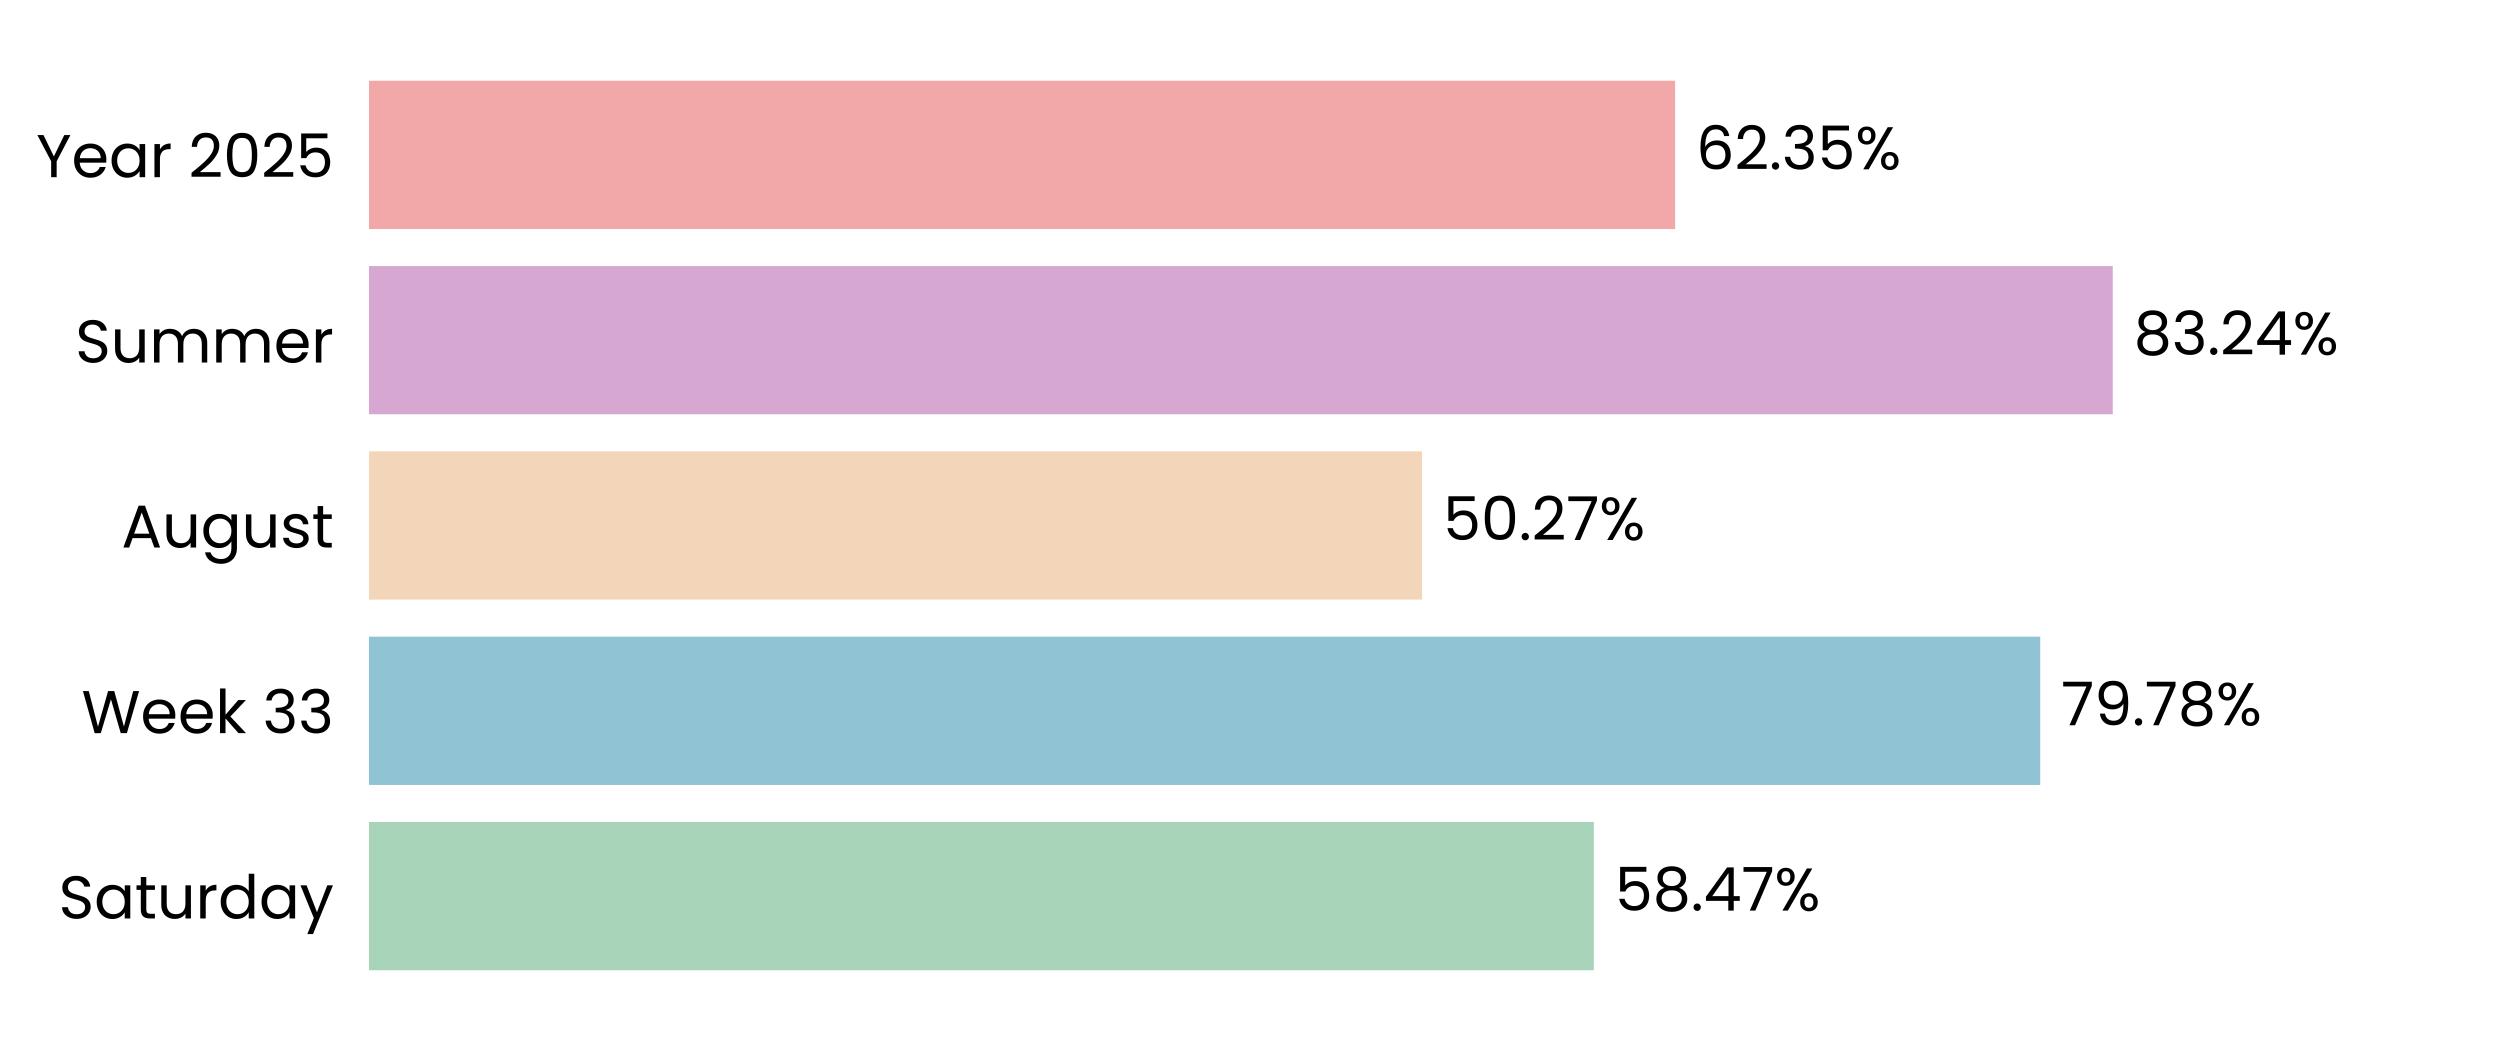
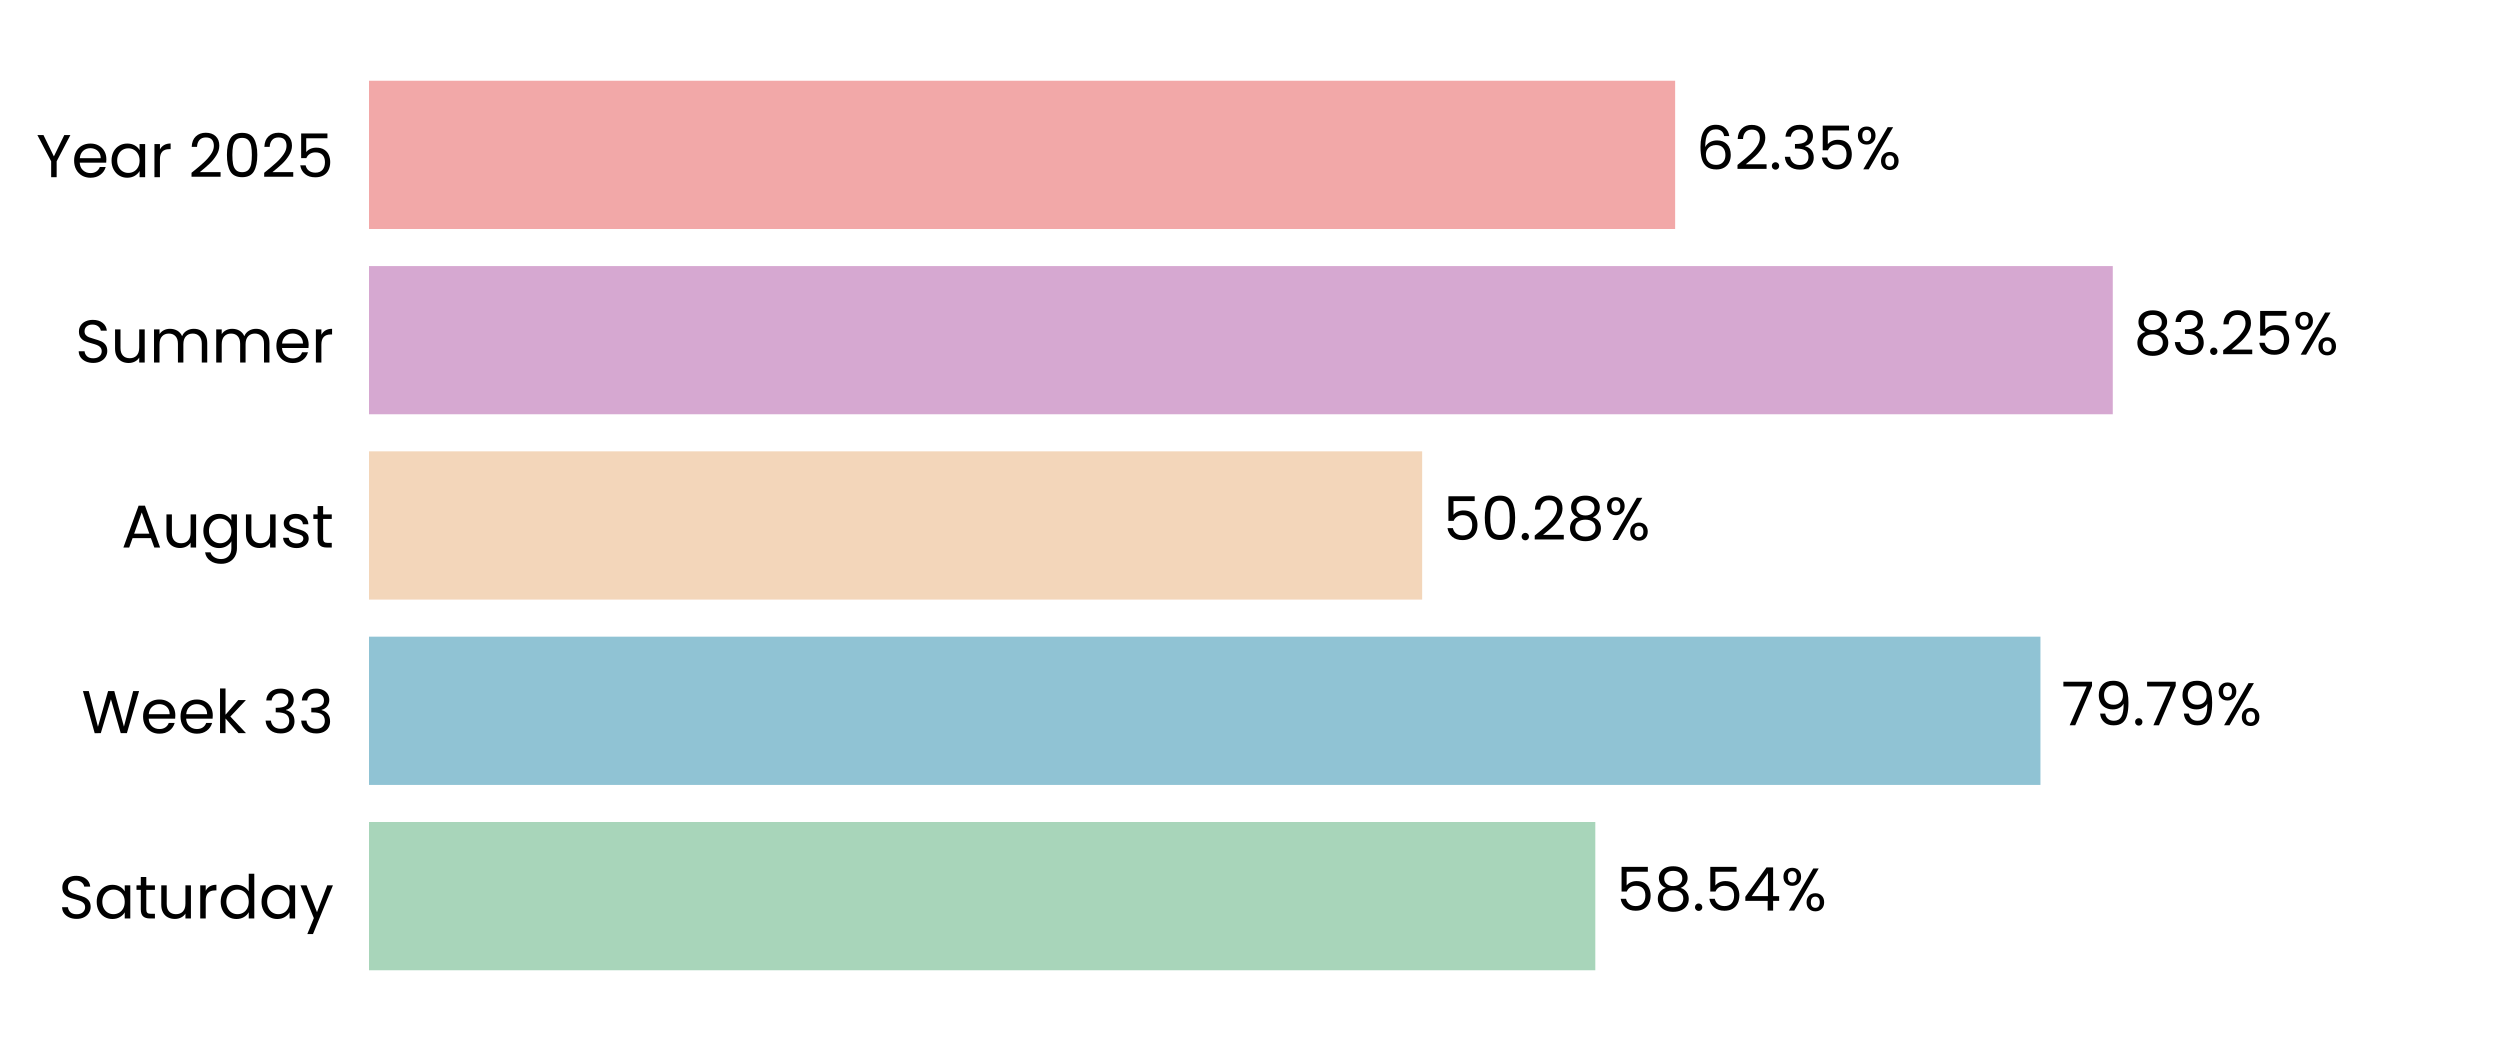
<svg xmlns="http://www.w3.org/2000/svg" xmlns:xlink="http://www.w3.org/1999/xlink" width="496.691pt" height="208.8pt" viewBox="0 0 496.691 208.8" version="1.1">
  <defs>
    <style type="text/css">*{stroke-linejoin: round; stroke-linecap: butt}</style>
  </defs>
  <g id="figure_1">
    <g id="patch_1">
      <path d="M 0 208.8  L 496.691 208.8  L 496.691 0  L 0 0  L 0 208.8  z " style="fill: none" />
    </g>
    <g id="axes_1">
      <g id="patch_2">
        <path d="M 73.311 201.6  L 489.491 201.6  L 489.491 7.2  L 73.311 7.2  L 73.311 201.6  z " style="fill: none" />
      </g>
      <g id="patch_3">
-         <path d="M 73.311 192.764  L 316.661 192.764  L 316.661 163.309  L 73.311 163.309  z " clip-path="url(#p8864a8656b)" style="fill: #a8d5ba" />
+         <path d="M 73.311 192.764  L 316.95 192.764  L 316.95 163.309  L 73.311 163.309  z " clip-path="url(#p5c57e8c8ad)" style="fill: #a8d5ba" />
      </g>
      <g id="patch_4">
-         <path d="M 73.311 155.945  L 405.347 155.945  L 405.347 126.491  L 73.311 126.491  z " clip-path="url(#p8864a8656b)" style="fill: #90c3d4" />
+         <path d="M 73.311 155.945  L 405.388 155.945  L 405.388 126.491  L 73.311 126.491  z " clip-path="url(#p5c57e8c8ad)" style="fill: #90c3d4" />
      </g>
      <g id="patch_5">
-         <path d="M 73.311 119.127  L 282.539 119.127  L 282.539 89.673  L 73.311 89.673  z " clip-path="url(#p8864a8656b)" style="fill: #f3d6ba" />
+         <path d="M 73.311 119.127  L 282.548 119.127  L 282.548 89.673  L 73.311 89.673  z " clip-path="url(#p5c57e8c8ad)" style="fill: #f3d6ba" />
      </g>
      <g id="patch_6">
-         <path d="M 73.311 82.309  L 419.757 82.309  L 419.757 52.855  L 73.311 52.855  z " clip-path="url(#p8864a8656b)" style="fill: #d6a8d1" />
+         <path d="M 73.311 82.309  L 419.76 82.309  L 419.76 52.855  L 73.311 52.855  z " clip-path="url(#p5c57e8c8ad)" style="fill: #d6a8d1" />
      </g>
      <g id="patch_7">
-         <path d="M 73.311 45.491  L 332.808 45.491  L 332.808 16.036  L 73.311 16.036  z " clip-path="url(#p8864a8656b)" style="fill: #f2a8a8" />
+         <path d="M 73.311 45.491  L 332.809 45.491  L 332.809 16.036  L 73.311 16.036  z " clip-path="url(#p5c57e8c8ad)" style="fill: #f2a8a8" />
      </g>
      <g id="matplotlib.axis_1">
        <g id="ytick_1">
          <g id="text_1">
            <g transform="translate(11.65312 182.4764) scale(0.12 -0.12)">
              <defs>
                <path id="Poppins-Regular-53" d="M 1907 -45  Q 1466 -45 1117 112  Q 768 269 569 547  Q 371 826 365 1190  L 986 1190  Q 1018 877 1245 662  Q 1472 448 1907 448  Q 2323 448 2563 656  Q 2803 864 2803 1190  Q 2803 1446 2662 1606  Q 2522 1766 2310 1849  Q 2099 1933 1741 2029  Q 1299 2144 1033 2259  Q 768 2374 579 2620  Q 390 2867 390 3283  Q 390 3648 576 3929  Q 762 4211 1098 4364  Q 1434 4518 1869 4518  Q 2496 4518 2896 4204  Q 3296 3891 3347 3373  L 2707 3373  Q 2675 3629 2438 3824  Q 2202 4019 1811 4019  Q 1446 4019 1216 3830  Q 986 3642 986 3302  Q 986 3059 1123 2905  Q 1261 2752 1462 2672  Q 1664 2592 2029 2490  Q 2470 2368 2739 2249  Q 3008 2131 3200 1884  Q 3392 1638 3392 1216  Q 3392 890 3219 602  Q 3046 314 2707 134  Q 2368 -45 1907 -45  z " transform="scale(0.015625)" />
                <path id="Poppins-Regular-61" d="M 275 1766  Q 275 2304 492 2710  Q 710 3117 1091 3341  Q 1472 3565 1939 3565  Q 2400 3565 2739 3366  Q 3078 3168 3245 2867  L 3245 3507  L 3834 3507  L 3834 0  L 3245 0  L 3245 653  Q 3072 346 2729 144  Q 2387 -58 1933 -58  Q 1466 -58 1088 172  Q 710 403 492 819  Q 275 1235 275 1766  z M 3245 1760  Q 3245 2157 3085 2451  Q 2925 2746 2653 2902  Q 2381 3059 2054 3059  Q 1728 3059 1459 2905  Q 1190 2752 1030 2457  Q 870 2163 870 1766  Q 870 1363 1030 1065  Q 1190 768 1459 611  Q 1728 454 2054 454  Q 2381 454 2653 611  Q 2925 768 3085 1065  Q 3245 1363 3245 1760  z " transform="scale(0.015625)" />
                <path id="Poppins-Regular-74" d="M 1203 3027  L 1203 960  Q 1203 704 1312 598  Q 1421 493 1690 493  L 2118 493  L 2118 0  L 1594 0  Q 1107 0 864 224  Q 621 448 621 960  L 621 3027  L 166 3027  L 166 3507  L 621 3507  L 621 4390  L 1203 4390  L 1203 3507  L 2118 3507  L 2118 3027  L 1203 3027  z " transform="scale(0.015625)" />
                <path id="Poppins-Regular-75" d="M 3603 3507  L 3603 0  L 3021 0  L 3021 518  Q 2854 250 2556 99  Q 2259 -51 1901 -51  Q 1491 -51 1164 118  Q 838 288 649 627  Q 461 966 461 1453  L 461 3507  L 1037 3507  L 1037 1530  Q 1037 1011 1299 732  Q 1562 454 2016 454  Q 2483 454 2752 742  Q 3021 1030 3021 1581  L 3021 3507  L 3603 3507  z " transform="scale(0.015625)" />
                <path id="Poppins-Regular-72" d="M 1075 2938  Q 1229 3238 1513 3404  Q 1798 3571 2208 3571  L 2208 2970  L 2054 2970  Q 1075 2970 1075 1907  L 1075 0  L 493 0  L 493 3507  L 1075 3507  L 1075 2938  z " transform="scale(0.015625)" />
                <path id="Poppins-Regular-64" d="M 275 1766  Q 275 2304 492 2710  Q 710 3117 1091 3341  Q 1472 3565 1946 3565  Q 2355 3565 2707 3376  Q 3059 3187 3245 2880  L 3245 4736  L 3834 4736  L 3834 0  L 3245 0  L 3245 659  Q 3072 346 2733 144  Q 2394 -58 1939 -58  Q 1472 -58 1091 172  Q 710 403 492 819  Q 275 1235 275 1766  z M 3245 1760  Q 3245 2157 3085 2451  Q 2925 2746 2653 2902  Q 2381 3059 2054 3059  Q 1728 3059 1459 2905  Q 1190 2752 1030 2457  Q 870 2163 870 1766  Q 870 1363 1030 1065  Q 1190 768 1459 611  Q 1728 454 2054 454  Q 2381 454 2653 611  Q 2925 768 3085 1065  Q 3245 1363 3245 1760  z " transform="scale(0.015625)" />
                <path id="Poppins-Regular-79" d="M 3514 3507  L 1402 -1651  L 800 -1651  L 1491 38  L 77 3507  L 723 3507  L 1824 666  L 2912 3507  L 3514 3507  z " transform="scale(0.015625)" />
              </defs>
              <use xlink:href="#Poppins-Regular-53" />
              <use xlink:href="#Poppins-Regular-61" transform="translate(58.7 0)" />
              <use xlink:href="#Poppins-Regular-74" transform="translate(126.3 0)" />
              <use xlink:href="#Poppins-Regular-75" transform="translate(162.7 0)" />
              <use xlink:href="#Poppins-Regular-72" transform="translate(226.7 0)" />
              <use xlink:href="#Poppins-Regular-64" transform="translate(264 0)" />
              <use xlink:href="#Poppins-Regular-61" transform="translate(331.5999 0)" />
              <use xlink:href="#Poppins-Regular-79" transform="translate(399.1999 0)" />
            </g>
          </g>
        </g>
        <g id="ytick_2">
          <g id="text_2">
            <g transform="translate(16.19813 145.6582) scale(0.12 -0.12)">
              <defs>
                <path id="Poppins-Regular-57" d="M 6099 4461  L 4806 0  L 4154 0  L 3117 3590  L 2042 0  L 1395 -6  L 147 4461  L 768 4461  L 1741 678  L 2816 4461  L 3469 4461  L 4493 691  L 5472 4461  L 6099 4461  z " transform="scale(0.015625)" />
                <path id="Poppins-Regular-65" d="M 3693 1888  Q 3693 1722 3674 1536  L 870 1536  Q 902 1018 1225 726  Q 1549 435 2010 435  Q 2387 435 2640 611  Q 2893 787 2995 1082  L 3622 1082  Q 3482 576 3059 259  Q 2637 -58 2010 -58  Q 1510 -58 1116 166  Q 723 390 499 803  Q 275 1216 275 1760  Q 275 2304 492 2713  Q 710 3123 1104 3344  Q 1498 3565 2010 3565  Q 2509 3565 2893 3347  Q 3277 3130 3485 2749  Q 3693 2368 3693 1888  z M 3091 2010  Q 3091 2342 2944 2582  Q 2797 2822 2544 2947  Q 2291 3072 1984 3072  Q 1542 3072 1232 2790  Q 922 2509 877 2010  L 3091 2010  z " transform="scale(0.015625)" />
                <path id="Poppins-Regular-6b" d="M 2451 0  L 1075 1549  L 1075 0  L 493 0  L 493 4736  L 1075 4736  L 1075 1952  L 2426 3507  L 3238 3507  L 1587 1760  L 3245 0  L 2451 0  z " transform="scale(0.015625)" />
                <path id="Poppins-Regular-20" transform="scale(0.015625)" />
                <path id="Poppins-Regular-33" d="M 384 3462  Q 429 4051 838 4384  Q 1248 4717 1901 4717  Q 2336 4717 2653 4560  Q 2970 4403 3133 4134  Q 3296 3866 3296 3526  Q 3296 3130 3069 2842  Q 2842 2554 2477 2470  L 2477 2438  Q 2893 2336 3136 2035  Q 3379 1734 3379 1248  Q 3379 883 3212 592  Q 3046 301 2713 134  Q 2381 -32 1914 -32  Q 1235 -32 800 323  Q 365 678 314 1331  L 877 1331  Q 922 947 1190 704  Q 1459 461 1907 461  Q 2355 461 2588 694  Q 2822 928 2822 1299  Q 2822 1779 2502 1990  Q 2182 2202 1536 2202  L 1389 2202  L 1389 2688  L 1542 2688  Q 2131 2694 2432 2883  Q 2733 3072 2733 3469  Q 2733 3808 2512 4013  Q 2291 4218 1882 4218  Q 1485 4218 1241 4013  Q 998 3808 954 3462  L 384 3462  z " transform="scale(0.015625)" />
              </defs>
              <use xlink:href="#Poppins-Regular-57" />
              <use xlink:href="#Poppins-Regular-65" transform="translate(97.59999 0)" />
              <use xlink:href="#Poppins-Regular-65" transform="translate(159.6 0)" />
              <use xlink:href="#Poppins-Regular-6b" transform="translate(221.6 0)" />
              <use xlink:href="#Poppins-Regular-20" transform="translate(273.0999 0)" />
              <use xlink:href="#Poppins-Regular-33" transform="translate(299.7999 0)" />
              <use xlink:href="#Poppins-Regular-33" transform="translate(358.6999 0)" />
            </g>
          </g>
        </g>
        <g id="ytick_3">
          <g id="text_3">
            <g transform="translate(24.11812 108.78) scale(0.12 -0.12)">
              <defs>
                <path id="Poppins-Regular-41" d="M 3130 992  L 1184 992  L 826 0  L 211 0  L 1824 4435  L 2496 4435  L 4102 0  L 3488 0  L 3130 992  z M 2963 1466  L 2157 3718  L 1350 1466  L 2963 1466  z " transform="scale(0.015625)" />
                <path id="Poppins-Regular-67" d="M 1939 3565  Q 2394 3565 2736 3366  Q 3078 3168 3245 2867  L 3245 3507  L 3834 3507  L 3834 -77  Q 3834 -557 3629 -931  Q 3424 -1306 3043 -1517  Q 2662 -1728 2157 -1728  Q 1466 -1728 1005 -1401  Q 544 -1075 461 -512  L 1037 -512  Q 1133 -832 1433 -1027  Q 1734 -1222 2157 -1222  Q 2637 -1222 2941 -921  Q 3245 -621 3245 -77  L 3245 659  Q 3072 352 2733 147  Q 2394 -58 1939 -58  Q 1472 -58 1091 172  Q 710 403 492 819  Q 275 1235 275 1766  Q 275 2304 492 2710  Q 710 3117 1091 3341  Q 1472 3565 1939 3565  z M 3245 1760  Q 3245 2157 3085 2451  Q 2925 2746 2653 2902  Q 2381 3059 2054 3059  Q 1728 3059 1459 2905  Q 1190 2752 1030 2457  Q 870 2163 870 1766  Q 870 1363 1030 1065  Q 1190 768 1459 611  Q 1728 454 2054 454  Q 2381 454 2653 611  Q 2925 768 3085 1065  Q 3245 1363 3245 1760  z " transform="scale(0.015625)" />
                <path id="Poppins-Regular-73" d="M 1734 -58  Q 1331 -58 1011 80  Q 691 218 505 464  Q 320 710 301 1030  L 902 1030  Q 928 768 1149 601  Q 1370 435 1728 435  Q 2061 435 2253 582  Q 2445 730 2445 954  Q 2445 1184 2240 1296  Q 2035 1408 1606 1517  Q 1216 1619 969 1724  Q 723 1830 547 2038  Q 371 2246 371 2586  Q 371 2854 531 3078  Q 691 3302 985 3433  Q 1280 3565 1658 3565  Q 2240 3565 2598 3270  Q 2957 2976 2982 2464  L 2400 2464  Q 2381 2739 2179 2905  Q 1978 3072 1638 3072  Q 1325 3072 1139 2937  Q 954 2803 954 2586  Q 954 2413 1066 2301  Q 1178 2189 1347 2121  Q 1517 2054 1818 1971  Q 2195 1869 2432 1769  Q 2669 1670 2838 1472  Q 3008 1274 3014 954  Q 3014 666 2854 435  Q 2694 205 2403 73  Q 2112 -58 1734 -58  z " transform="scale(0.015625)" />
              </defs>
              <use xlink:href="#Poppins-Regular-41" />
              <use xlink:href="#Poppins-Regular-75" transform="translate(67.39999 0)" />
              <use xlink:href="#Poppins-Regular-67" transform="translate(131.4 0)" />
              <use xlink:href="#Poppins-Regular-75" transform="translate(199 0)" />
              <use xlink:href="#Poppins-Regular-73" transform="translate(263 0)" />
              <use xlink:href="#Poppins-Regular-74" transform="translate(315.2 0)" />
            </g>
          </g>
        </g>
        <g id="ytick_4">
          <g id="text_4">
            <g transform="translate(14.95125 72.02182) scale(0.12 -0.12)">
              <defs>
                <path id="Poppins-Regular-6d" d="M 4710 3571  Q 5120 3571 5440 3401  Q 5760 3232 5945 2893  Q 6131 2554 6131 2067  L 6131 0  L 5555 0  L 5555 1984  Q 5555 2509 5296 2787  Q 5037 3066 4595 3066  Q 4141 3066 3872 2774  Q 3603 2483 3603 1933  L 3603 0  L 3027 0  L 3027 1984  Q 3027 2509 2768 2787  Q 2509 3066 2067 3066  Q 1613 3066 1344 2774  Q 1075 2483 1075 1933  L 1075 0  L 493 0  L 493 3507  L 1075 3507  L 1075 3002  Q 1248 3277 1539 3424  Q 1830 3571 2182 3571  Q 2624 3571 2963 3372  Q 3302 3174 3469 2790  Q 3616 3162 3955 3366  Q 4294 3571 4710 3571  z " transform="scale(0.015625)" />
              </defs>
              <use xlink:href="#Poppins-Regular-53" />
              <use xlink:href="#Poppins-Regular-75" transform="translate(58.7 0)" />
              <use xlink:href="#Poppins-Regular-6d" transform="translate(122.7 0)" />
              <use xlink:href="#Poppins-Regular-6d" transform="translate(225.7 0)" />
              <use xlink:href="#Poppins-Regular-65" transform="translate(328.7 0)" />
              <use xlink:href="#Poppins-Regular-72" transform="translate(390.6999 0)" />
            </g>
          </g>
        </g>
        <g id="ytick_5">
          <g id="text_5">
            <g transform="translate(7.2 35.20364) scale(0.12 -0.12)">
              <defs>
                <path id="Poppins-Regular-59" d="M 3616 4461  L 2163 1683  L 2163 0  L 1581 0  L 1581 1683  L 122 4461  L 768 4461  L 1869 2202  L 2970 4461  L 3616 4461  z " transform="scale(0.015625)" />
                <path id="Poppins-Regular-32" d="M 326 467  Q 1139 1120 1600 1539  Q 2061 1958 2377 2416  Q 2694 2874 2694 3315  Q 2694 3731 2492 3971  Q 2291 4211 1843 4211  Q 1408 4211 1168 3939  Q 928 3667 909 3213  L 346 3213  Q 371 3930 780 4320  Q 1190 4710 1837 4710  Q 2496 4710 2883 4345  Q 3270 3981 3270 3341  Q 3270 2810 2953 2307  Q 2637 1805 2233 1424  Q 1830 1043 1203 538  L 3405 538  L 3405 51  L 326 51  L 326 467  z " transform="scale(0.015625)" />
                <path id="Poppins-Regular-30" d="M 397 2362  Q 397 3462 755 4080  Q 1114 4698 2010 4698  Q 2899 4698 3257 4080  Q 3616 3462 3616 2362  Q 3616 1242 3257 621  Q 2899 0 2010 0  Q 1114 0 755 621  Q 397 1242 397 2362  z M 3040 2362  Q 3040 2918 2966 3305  Q 2893 3693 2665 3929  Q 2438 4166 2010 4166  Q 1574 4166 1347 3929  Q 1120 3693 1046 3305  Q 973 2918 973 2362  Q 973 1786 1046 1395  Q 1120 1005 1347 768  Q 1574 531 2010 531  Q 2438 531 2665 768  Q 2893 1005 2966 1395  Q 3040 1786 3040 2362  z " transform="scale(0.015625)" />
                <path id="Poppins-Regular-35" d="M 3347 4122  L 1101 4122  L 1101 2662  Q 1248 2867 1536 2998  Q 1824 3130 2157 3130  Q 2688 3130 3021 2909  Q 3354 2688 3498 2339  Q 3642 1990 3642 1600  Q 3642 1139 3469 774  Q 3296 410 2941 198  Q 2586 -13 2061 -13  Q 1389 -13 973 332  Q 557 678 467 1254  L 1037 1254  Q 1120 890 1389 685  Q 1658 480 2067 480  Q 2573 480 2829 784  Q 3085 1088 3085 1587  Q 3085 2086 2829 2358  Q 2573 2630 2074 2630  Q 1734 2630 1481 2467  Q 1229 2304 1114 2022  L 563 2022  L 563 4634  L 3347 4634  L 3347 4122  z " transform="scale(0.015625)" />
              </defs>
              <use xlink:href="#Poppins-Regular-59" />
              <use xlink:href="#Poppins-Regular-65" transform="translate(58.39999 0)" />
              <use xlink:href="#Poppins-Regular-61" transform="translate(120.4 0)" />
              <use xlink:href="#Poppins-Regular-72" transform="translate(188 0)" />
              <use xlink:href="#Poppins-Regular-20" transform="translate(225.3 0)" />
              <use xlink:href="#Poppins-Regular-32" transform="translate(252 0)" />
              <use xlink:href="#Poppins-Regular-30" transform="translate(309.4999 0)" />
              <use xlink:href="#Poppins-Regular-32" transform="translate(372.2999 0)" />
              <use xlink:href="#Poppins-Regular-35" transform="translate(429.7999 0)" />
            </g>
          </g>
        </g>
      </g>
      <g id="text_6">
-         <g transform="translate(320.8227 180.9164) scale(0.12 -0.12)">
+         <g transform="translate(321.1118 180.9164) scale(0.12 -0.12)">
          <defs>
            <path id="Poppins-Regular-38" d="M 1242 2406  Q 883 2547 691 2816  Q 499 3085 499 3469  Q 499 3814 672 4092  Q 845 4371 1187 4534  Q 1530 4698 2016 4698  Q 2502 4698 2844 4534  Q 3187 4371 3363 4092  Q 3539 3814 3539 3469  Q 3539 3098 3340 2819  Q 3142 2541 2797 2406  Q 3194 2285 3427 1981  Q 3661 1677 3661 1248  Q 3661 832 3456 521  Q 3251 211 2876 41  Q 2502 -128 2016 -128  Q 1530 -128 1162 41  Q 794 211 589 521  Q 384 832 384 1248  Q 384 1677 614 1984  Q 845 2291 1242 2406  z M 2976 3398  Q 2976 3789 2720 4000  Q 2464 4211 2016 4211  Q 1574 4211 1318 4000  Q 1062 3789 1062 3392  Q 1062 3034 1328 2816  Q 1594 2598 2016 2598  Q 2445 2598 2710 2819  Q 2976 3040 2976 3398  z M 2016 2150  Q 1542 2150 1241 1929  Q 941 1709 941 1267  Q 941 858 1232 608  Q 1523 358 2016 358  Q 2509 358 2797 608  Q 3085 858 3085 1267  Q 3085 1696 2790 1923  Q 2496 2150 2016 2150  z " transform="scale(0.015625)" />
            <path id="Poppins-Regular-2e" d="M 678 -38  Q 512 -38 397 77  Q 282 192 282 358  Q 282 525 397 640  Q 512 755 678 755  Q 838 755 950 640  Q 1062 525 1062 358  Q 1062 192 950 77  Q 838 -38 678 -38  z " transform="scale(0.015625)" />
            <path id="Poppins-Regular-34" d="M 256 1030  L 256 1472  L 2502 4582  L 3200 4582  L 3200 1536  L 3840 1536  L 3840 1030  L 3200 1030  L 3200 0  L 2624 0  L 2624 1030  L 256 1030  z M 2650 3974  L 928 1536  L 2650 1536  L 2650 3974  z " transform="scale(0.015625)" />
-             <path id="Poppins-Regular-37" d="M 3245 4173  L 1466 0  L 877 0  L 2682 4115  L 211 4115  L 211 4614  L 3245 4614  L 3245 4173  z " transform="scale(0.015625)" />
            <path id="Poppins-Regular-25" d="M 269 3584  Q 269 4019 531 4278  Q 794 4538 1203 4538  Q 1613 4538 1875 4278  Q 2138 4019 2138 3584  Q 2138 3142 1875 2883  Q 1613 2624 1203 2624  Q 794 2624 531 2883  Q 269 3142 269 3584  z M 4006 4467  L 1414 0  L 838 0  L 3430 4467  L 4006 4467  z M 1203 4179  Q 986 4179 861 4028  Q 736 3878 736 3584  Q 736 3290 861 3136  Q 986 2982 1203 2982  Q 1421 2982 1549 3139  Q 1677 3296 1677 3584  Q 1677 3878 1549 4028  Q 1421 4179 1203 4179  z M 2720 883  Q 2720 1325 2982 1584  Q 3245 1843 3654 1843  Q 4064 1843 4323 1584  Q 4582 1325 4582 883  Q 4582 448 4323 185  Q 4064 -77 3654 -77  Q 3245 -77 2982 182  Q 2720 442 2720 883  z M 3648 1478  Q 3430 1478 3302 1328  Q 3174 1178 3174 883  Q 3174 595 3302 444  Q 3430 294 3648 294  Q 3866 294 3994 444  Q 4122 595 4122 883  Q 4122 1178 3994 1328  Q 3866 1478 3648 1478  z " transform="scale(0.015625)" />
          </defs>
          <use xlink:href="#Poppins-Regular-35" />
          <use xlink:href="#Poppins-Regular-38" transform="translate(62.79999 0)" />
          <use xlink:href="#Poppins-Regular-2e" transform="translate(125.9 0)" />
-           <use xlink:href="#Poppins-Regular-34" transform="translate(146.9 0)" />
-           <use xlink:href="#Poppins-Regular-37" transform="translate(209.8 0)" />
-           <use xlink:href="#Poppins-Regular-25" transform="translate(264.3999 0)" />
+           <use xlink:href="#Poppins-Regular-35" transform="translate(146.9 0)" />
+           <use xlink:href="#Poppins-Regular-34" transform="translate(209.7 0)" />
+           <use xlink:href="#Poppins-Regular-25" transform="translate(272.5999 0)" />
        </g>
      </g>
      <g id="text_7">
-         <g transform="translate(409.5087 144.0982) scale(0.12 -0.12)">
+         <g transform="translate(409.55 144.0982) scale(0.12 -0.12)">
          <defs>
+             <path id="Poppins-Regular-37" d="M 3245 4173  L 1466 0  L 877 0  L 2682 4115  L 211 4115  L 211 4614  L 3245 4614  L 3245 4173  z " transform="scale(0.015625)" />
            <path id="Poppins-Regular-39" d="M 1146 1242  Q 1210 877 1443 678  Q 1677 480 2074 480  Q 2605 480 2857 896  Q 3110 1312 3098 2298  Q 2963 2010 2649 1846  Q 2336 1683 1952 1683  Q 1523 1683 1187 1859  Q 851 2035 659 2374  Q 467 2714 467 3194  Q 467 3878 864 4297  Q 1261 4717 1990 4717  Q 2886 4717 3248 4134  Q 3610 3552 3610 2400  Q 3610 1594 3466 1069  Q 3322 544 2979 269  Q 2637 -6 2042 -6  Q 1389 -6 1024 346  Q 659 698 608 1242  L 1146 1242  z M 2048 2176  Q 2477 2176 2752 2441  Q 3027 2707 3027 3162  Q 3027 3642 2758 3936  Q 2490 4230 2003 4230  Q 1555 4230 1289 3948  Q 1024 3667 1024 3206  Q 1024 2739 1286 2457  Q 1549 2176 2048 2176  z " transform="scale(0.015625)" />
          </defs>
          <use xlink:href="#Poppins-Regular-37" />
          <use xlink:href="#Poppins-Regular-39" transform="translate(54.59999 0)" />
          <use xlink:href="#Poppins-Regular-2e" transform="translate(117.6 0)" />
          <use xlink:href="#Poppins-Regular-37" transform="translate(138.6 0)" />
-           <use xlink:href="#Poppins-Regular-38" transform="translate(193.2 0)" />
-           <use xlink:href="#Poppins-Regular-25" transform="translate(256.2999 0)" />
+           <use xlink:href="#Poppins-Regular-39" transform="translate(193.2 0)" />
+           <use xlink:href="#Poppins-Regular-25" transform="translate(256.1999 0)" />
        </g>
      </g>
      <g id="text_8">
-         <g transform="translate(286.7005 107.28) scale(0.12 -0.12)">
+         <g transform="translate(286.7098 107.28) scale(0.12 -0.12)">
          <use xlink:href="#Poppins-Regular-35" />
          <use xlink:href="#Poppins-Regular-30" transform="translate(62.79999 0)" />
          <use xlink:href="#Poppins-Regular-2e" transform="translate(125.6 0)" />
          <use xlink:href="#Poppins-Regular-32" transform="translate(146.6 0)" />
-           <use xlink:href="#Poppins-Regular-37" transform="translate(204.0999 0)" />
-           <use xlink:href="#Poppins-Regular-25" transform="translate(258.6999 0)" />
+           <use xlink:href="#Poppins-Regular-38" transform="translate(204.0999 0)" />
+           <use xlink:href="#Poppins-Regular-25" transform="translate(267.1999 0)" />
        </g>
      </g>
      <g id="text_9">
-         <g transform="translate(423.919 70.46182) scale(0.12 -0.12)">
+         <g transform="translate(423.9222 70.46182) scale(0.12 -0.12)">
          <use xlink:href="#Poppins-Regular-38" />
          <use xlink:href="#Poppins-Regular-33" transform="translate(63.09999 0)" />
          <use xlink:href="#Poppins-Regular-2e" transform="translate(122 0)" />
          <use xlink:href="#Poppins-Regular-32" transform="translate(143 0)" />
-           <use xlink:href="#Poppins-Regular-34" transform="translate(200.5 0)" />
-           <use xlink:href="#Poppins-Regular-25" transform="translate(263.3999 0)" />
+           <use xlink:href="#Poppins-Regular-35" transform="translate(200.5 0)" />
+           <use xlink:href="#Poppins-Regular-25" transform="translate(263.2999 0)" />
        </g>
      </g>
      <g id="text_10">
-         <g transform="translate(336.9695 33.64364) scale(0.12 -0.12)">
+         <g transform="translate(336.9703 33.64364) scale(0.12 -0.12)">
          <defs>
            <path id="Poppins-Regular-36" d="M 2976 3526  Q 2835 4237 2099 4237  Q 1530 4237 1248 3798  Q 966 3360 973 2355  Q 1120 2688 1462 2877  Q 1805 3066 2227 3066  Q 2886 3066 3280 2656  Q 3674 2246 3674 1523  Q 3674 1088 3504 742  Q 3334 397 2992 192  Q 2650 -13 2163 -13  Q 1504 -13 1133 281  Q 762 576 614 1094  Q 467 1613 467 2374  Q 467 4723 2106 4723  Q 2733 4723 3091 4384  Q 3450 4045 3514 3526  L 2976 3526  z M 2106 2573  Q 1830 2573 1587 2461  Q 1344 2349 1193 2121  Q 1043 1894 1043 1568  Q 1043 1082 1324 778  Q 1606 474 2131 474  Q 2579 474 2844 752  Q 3110 1030 3110 1504  Q 3110 2003 2854 2288  Q 2598 2573 2106 2573  z " transform="scale(0.015625)" />
          </defs>
          <use xlink:href="#Poppins-Regular-36" />
          <use xlink:href="#Poppins-Regular-32" transform="translate(63.49999 0)" />
          <use xlink:href="#Poppins-Regular-2e" transform="translate(121 0)" />
          <use xlink:href="#Poppins-Regular-33" transform="translate(142 0)" />
          <use xlink:href="#Poppins-Regular-35" transform="translate(200.8999 0)" />
          <use xlink:href="#Poppins-Regular-25" transform="translate(263.6999 0)" />
        </g>
      </g>
    </g>
  </g>
  <defs>
-     <clipPath id="p8864a8656b">
+     <clipPath id="p5c57e8c8ad">
      <rect x="73.311" y="7.2" width="416.18" height="194.4" />
    </clipPath>
  </defs>
</svg>
